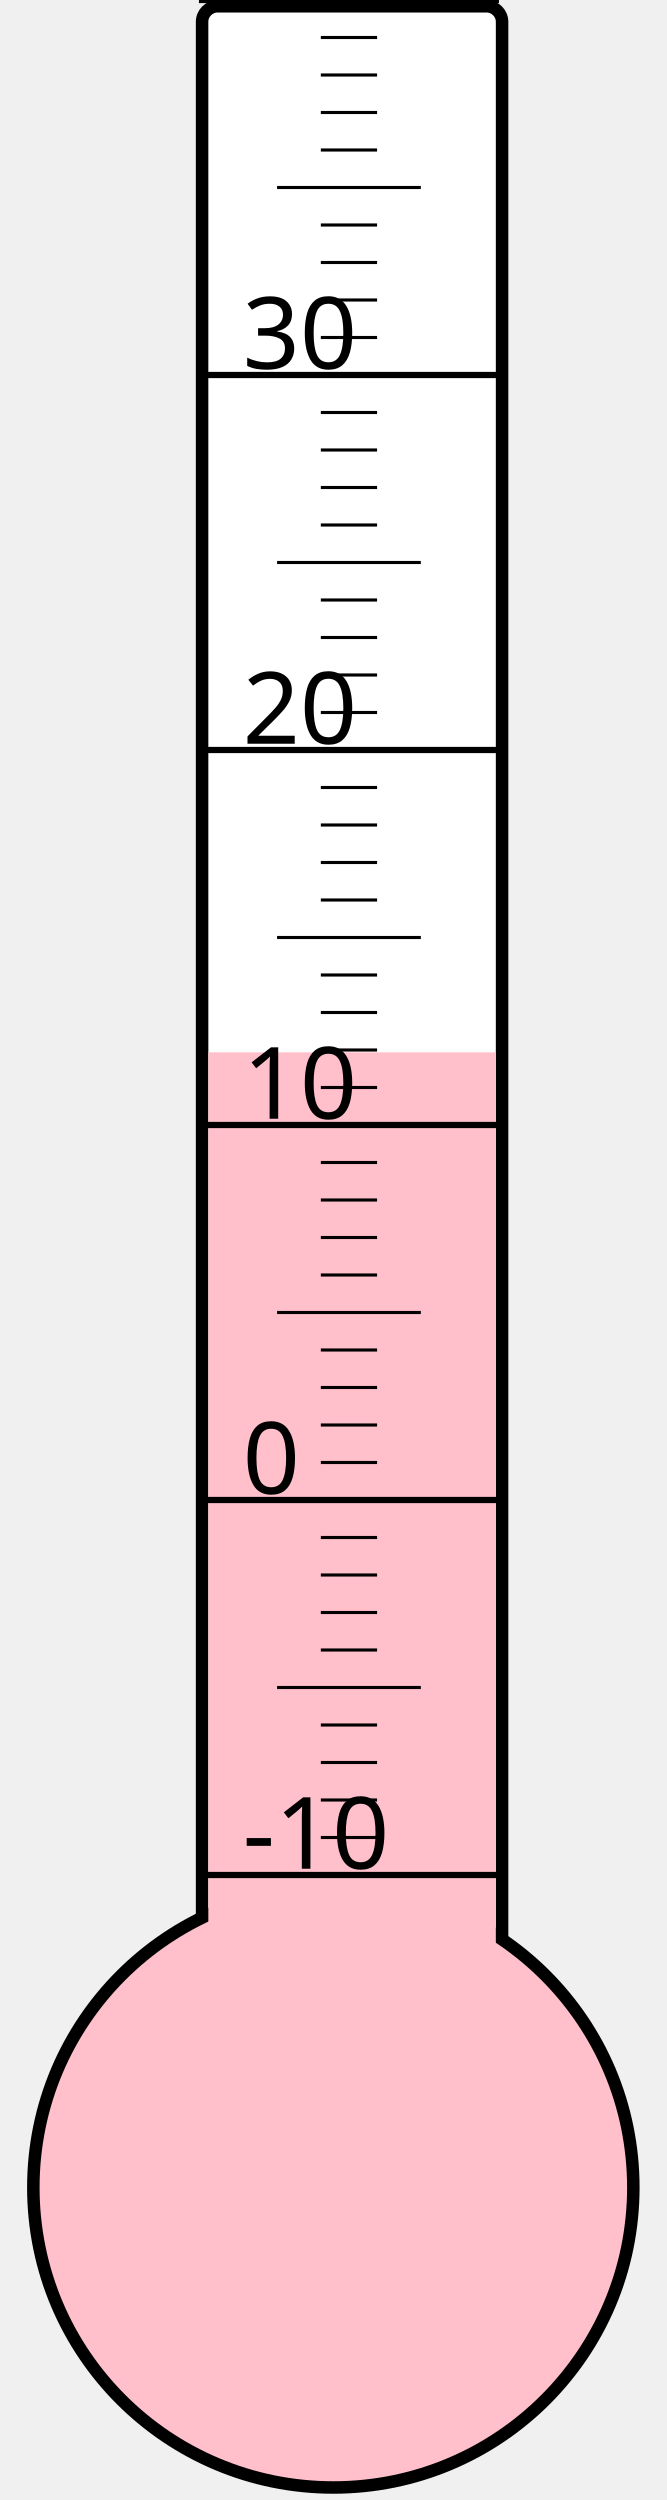
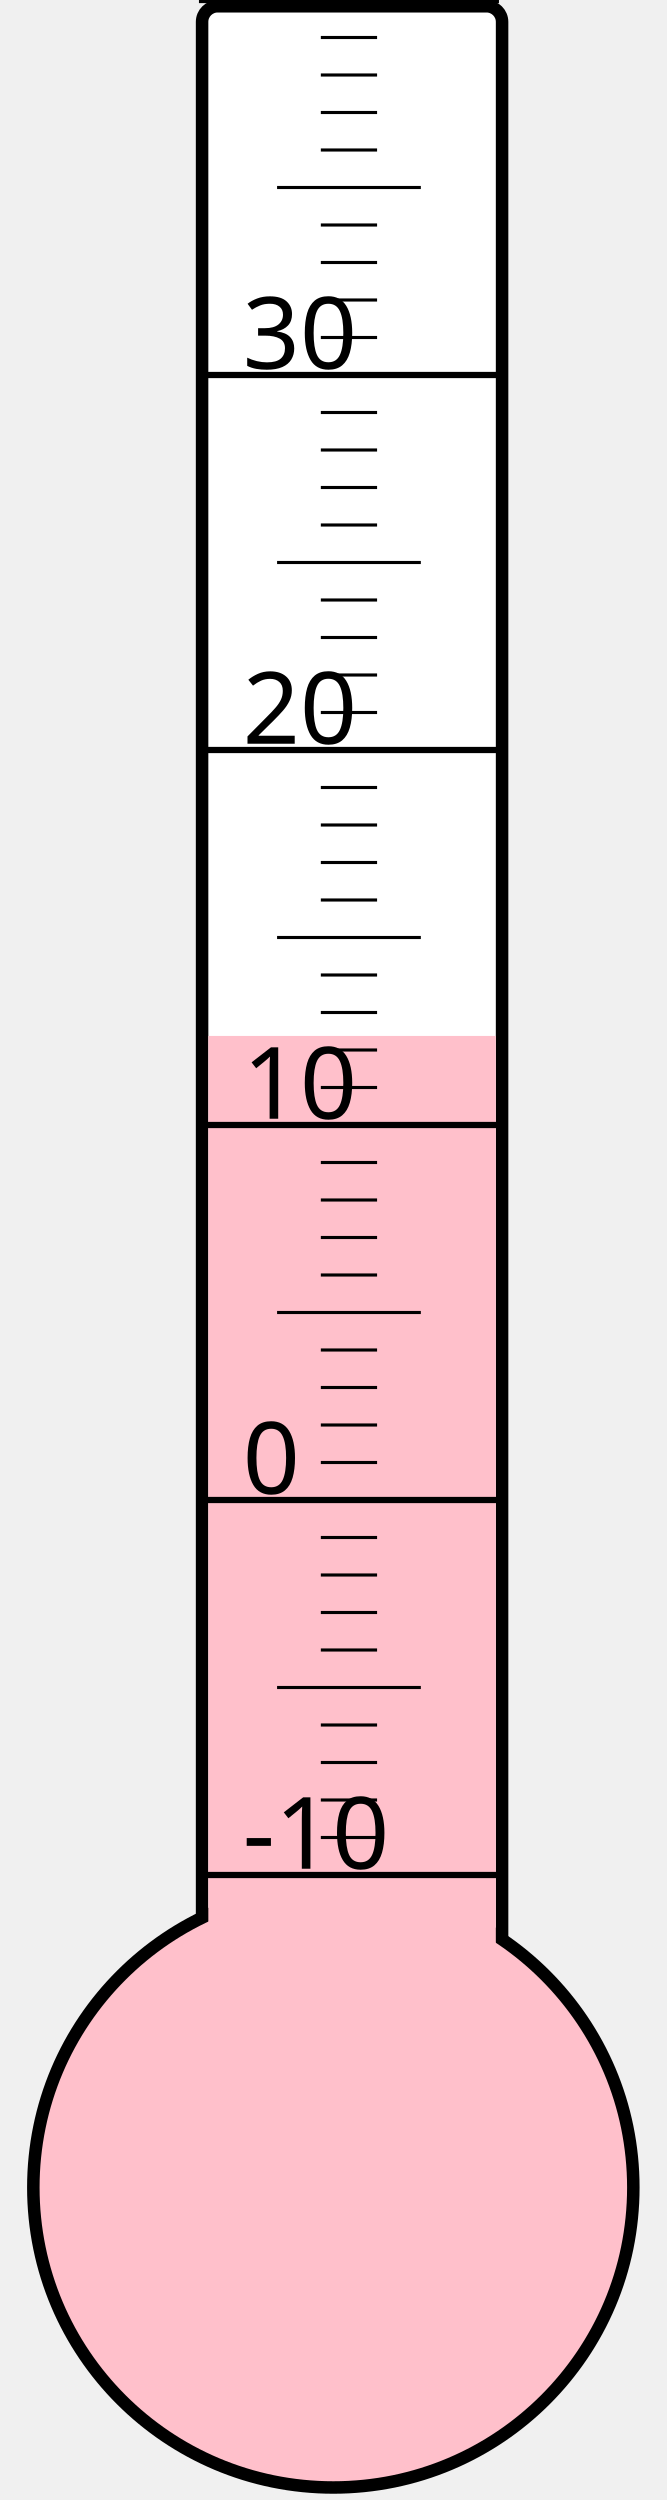
<svg xmlns="http://www.w3.org/2000/svg" width="40px" height="150px" viewBox="0 0 200 800">
  <rect width="200" height="800" x="0" y="0" style="fill: #ffffeb; fill-opacity: 0;" />
  <rect width="96" height="680" x="58" y="2" rx="5" ry="5" style="fill: white; fill-opacity: 1; stroke: black; stroke-width: 4;" />
  <circle cx="100" cy="700" r="96" style="fill: pink; stroke: black; stroke-width: 4;" />
-   <rect width="92" height="363.25" x="60" y="336.75" style="fill: pink; fill-opacity: 1; stroke-width: 0;" />
+   <rect width="92" height="368.5" x="60" y="331.5" style="fill: pink; fill-opacity: 1; stroke-width: 0;" />
  <text x="71" y="598" style="font-family: sans-serif; font-size: 24pt;">-10</text>
  <text x="71" y="478" style="font-family: sans-serif; font-size: 24pt;">0</text>
  <text x="71" y="358" style="font-family: sans-serif; font-size: 24pt;">10</text>
  <text x="71" y="238" style="font-family: sans-serif; font-size: 24pt;">20</text>
  <text x="71" y="118" style="font-family: sans-serif; font-size: 24pt;">30</text>
  <g style="stroke: black;">
    <line x1="57" y1="600" x2="153" y2="600" style="stroke-width: 2;" />
    <line x1="96" y1="588" x2="114" y2="588" style="stroke-width: 1;" />
    <line x1="96" y1="576" x2="114" y2="576" style="stroke-width: 1;" />
    <line x1="96" y1="564" x2="114" y2="564" style="stroke-width: 1;" />
    <line x1="96" y1="552" x2="114" y2="552" style="stroke-width: 1;" />
    <line x1="82" y1="540" x2="128" y2="540" style="stroke-width: 1;" />
    <line x1="96" y1="528" x2="114" y2="528" style="stroke-width: 1;" />
    <line x1="96" y1="516" x2="114" y2="516" style="stroke-width: 1;" />
    <line x1="96" y1="504" x2="114" y2="504" style="stroke-width: 1;" />
    <line x1="96" y1="492" x2="114" y2="492" style="stroke-width: 1;" />
    <line x1="57" y1="480" x2="153" y2="480" style="stroke-width: 2;" />
    <line x1="96" y1="468" x2="114" y2="468" style="stroke-width: 1;" />
    <line x1="96" y1="456" x2="114" y2="456" style="stroke-width: 1;" />
    <line x1="96" y1="444" x2="114" y2="444" style="stroke-width: 1;" />
    <line x1="96" y1="432" x2="114" y2="432" style="stroke-width: 1;" />
    <line x1="82" y1="420" x2="128" y2="420" style="stroke-width: 1;" />
    <line x1="96" y1="408" x2="114" y2="408" style="stroke-width: 1;" />
    <line x1="96" y1="396" x2="114" y2="396" style="stroke-width: 1;" />
    <line x1="96" y1="384" x2="114" y2="384" style="stroke-width: 1;" />
    <line x1="96" y1="372" x2="114" y2="372" style="stroke-width: 1;" />
    <line x1="57" y1="360" x2="153" y2="360" style="stroke-width: 2;" />
    <line x1="96" y1="348" x2="114" y2="348" style="stroke-width: 1;" />
    <line x1="96" y1="336" x2="114" y2="336" style="stroke-width: 1;" />
    <line x1="96" y1="324" x2="114" y2="324" style="stroke-width: 1;" />
    <line x1="96" y1="312" x2="114" y2="312" style="stroke-width: 1;" />
    <line x1="82" y1="300" x2="128" y2="300" style="stroke-width: 1;" />
    <line x1="96" y1="288" x2="114" y2="288" style="stroke-width: 1;" />
    <line x1="96" y1="276" x2="114" y2="276" style="stroke-width: 1;" />
    <line x1="96" y1="264" x2="114" y2="264" style="stroke-width: 1;" />
    <line x1="96" y1="252" x2="114" y2="252" style="stroke-width: 1;" />
    <line x1="57" y1="240" x2="153" y2="240" style="stroke-width: 2;" />
    <line x1="96" y1="228" x2="114" y2="228" style="stroke-width: 1;" />
    <line x1="96" y1="216" x2="114" y2="216" style="stroke-width: 1;" />
    <line x1="96" y1="204" x2="114" y2="204" style="stroke-width: 1;" />
    <line x1="96" y1="192" x2="114" y2="192" style="stroke-width: 1;" />
    <line x1="82" y1="180" x2="128" y2="180" style="stroke-width: 1;" />
    <line x1="96" y1="168" x2="114" y2="168" style="stroke-width: 1;" />
    <line x1="96" y1="156" x2="114" y2="156" style="stroke-width: 1;" />
    <line x1="96" y1="144" x2="114" y2="144" style="stroke-width: 1;" />
    <line x1="96" y1="132" x2="114" y2="132" style="stroke-width: 1;" />
    <line x1="57" y1="120" x2="153" y2="120" style="stroke-width: 2;" />
    <line x1="96" y1="108" x2="114" y2="108" style="stroke-width: 1;" />
    <line x1="96" y1="96" x2="114" y2="96" style="stroke-width: 1;" />
    <line x1="96" y1="84" x2="114" y2="84" style="stroke-width: 1;" />
    <line x1="96" y1="72" x2="114" y2="72" style="stroke-width: 1;" />
    <line x1="82" y1="60" x2="128" y2="60" style="stroke-width: 1;" />
    <line x1="96" y1="48" x2="114" y2="48" style="stroke-width: 1;" />
    <line x1="96" y1="36" x2="114" y2="36" style="stroke-width: 1;" />
    <line x1="96" y1="24" x2="114" y2="24" style="stroke-width: 1;" />
    <line x1="96" y1="12" x2="114" y2="12" style="stroke-width: 1;" />
    <line x1="57" y1="0" x2="153" y2="0" style="stroke-width: 2;" />
  </g>
</svg>
